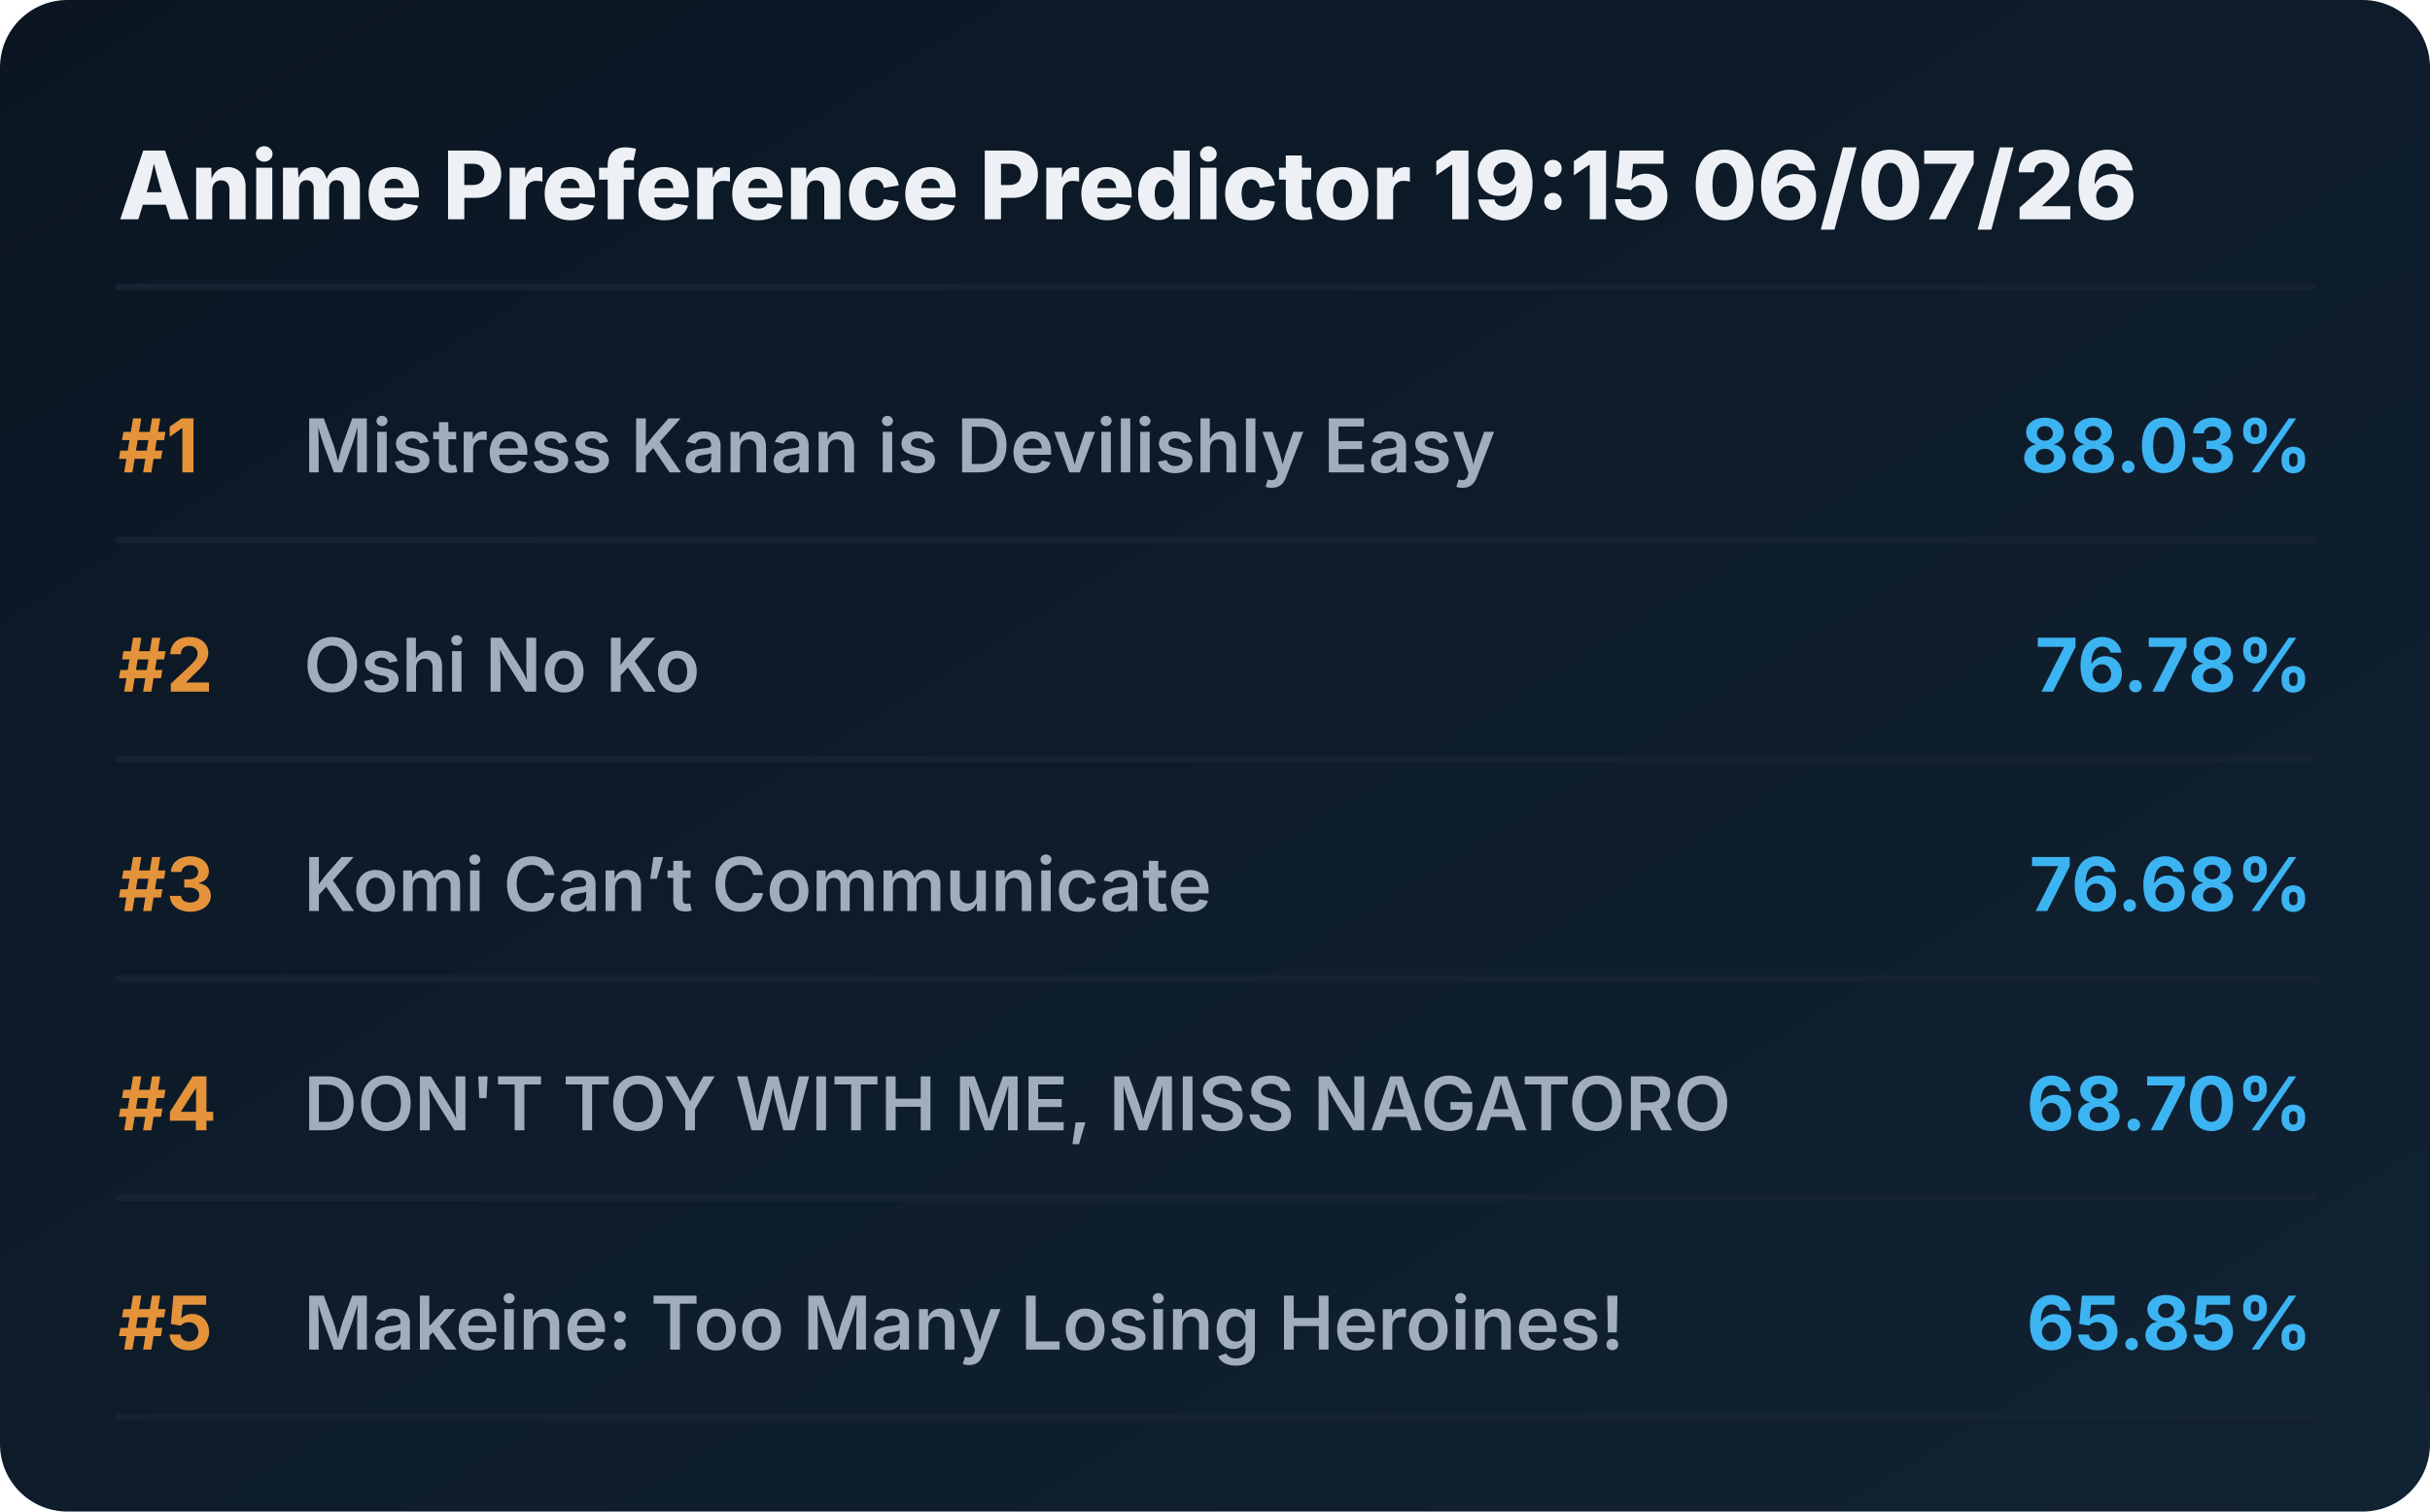
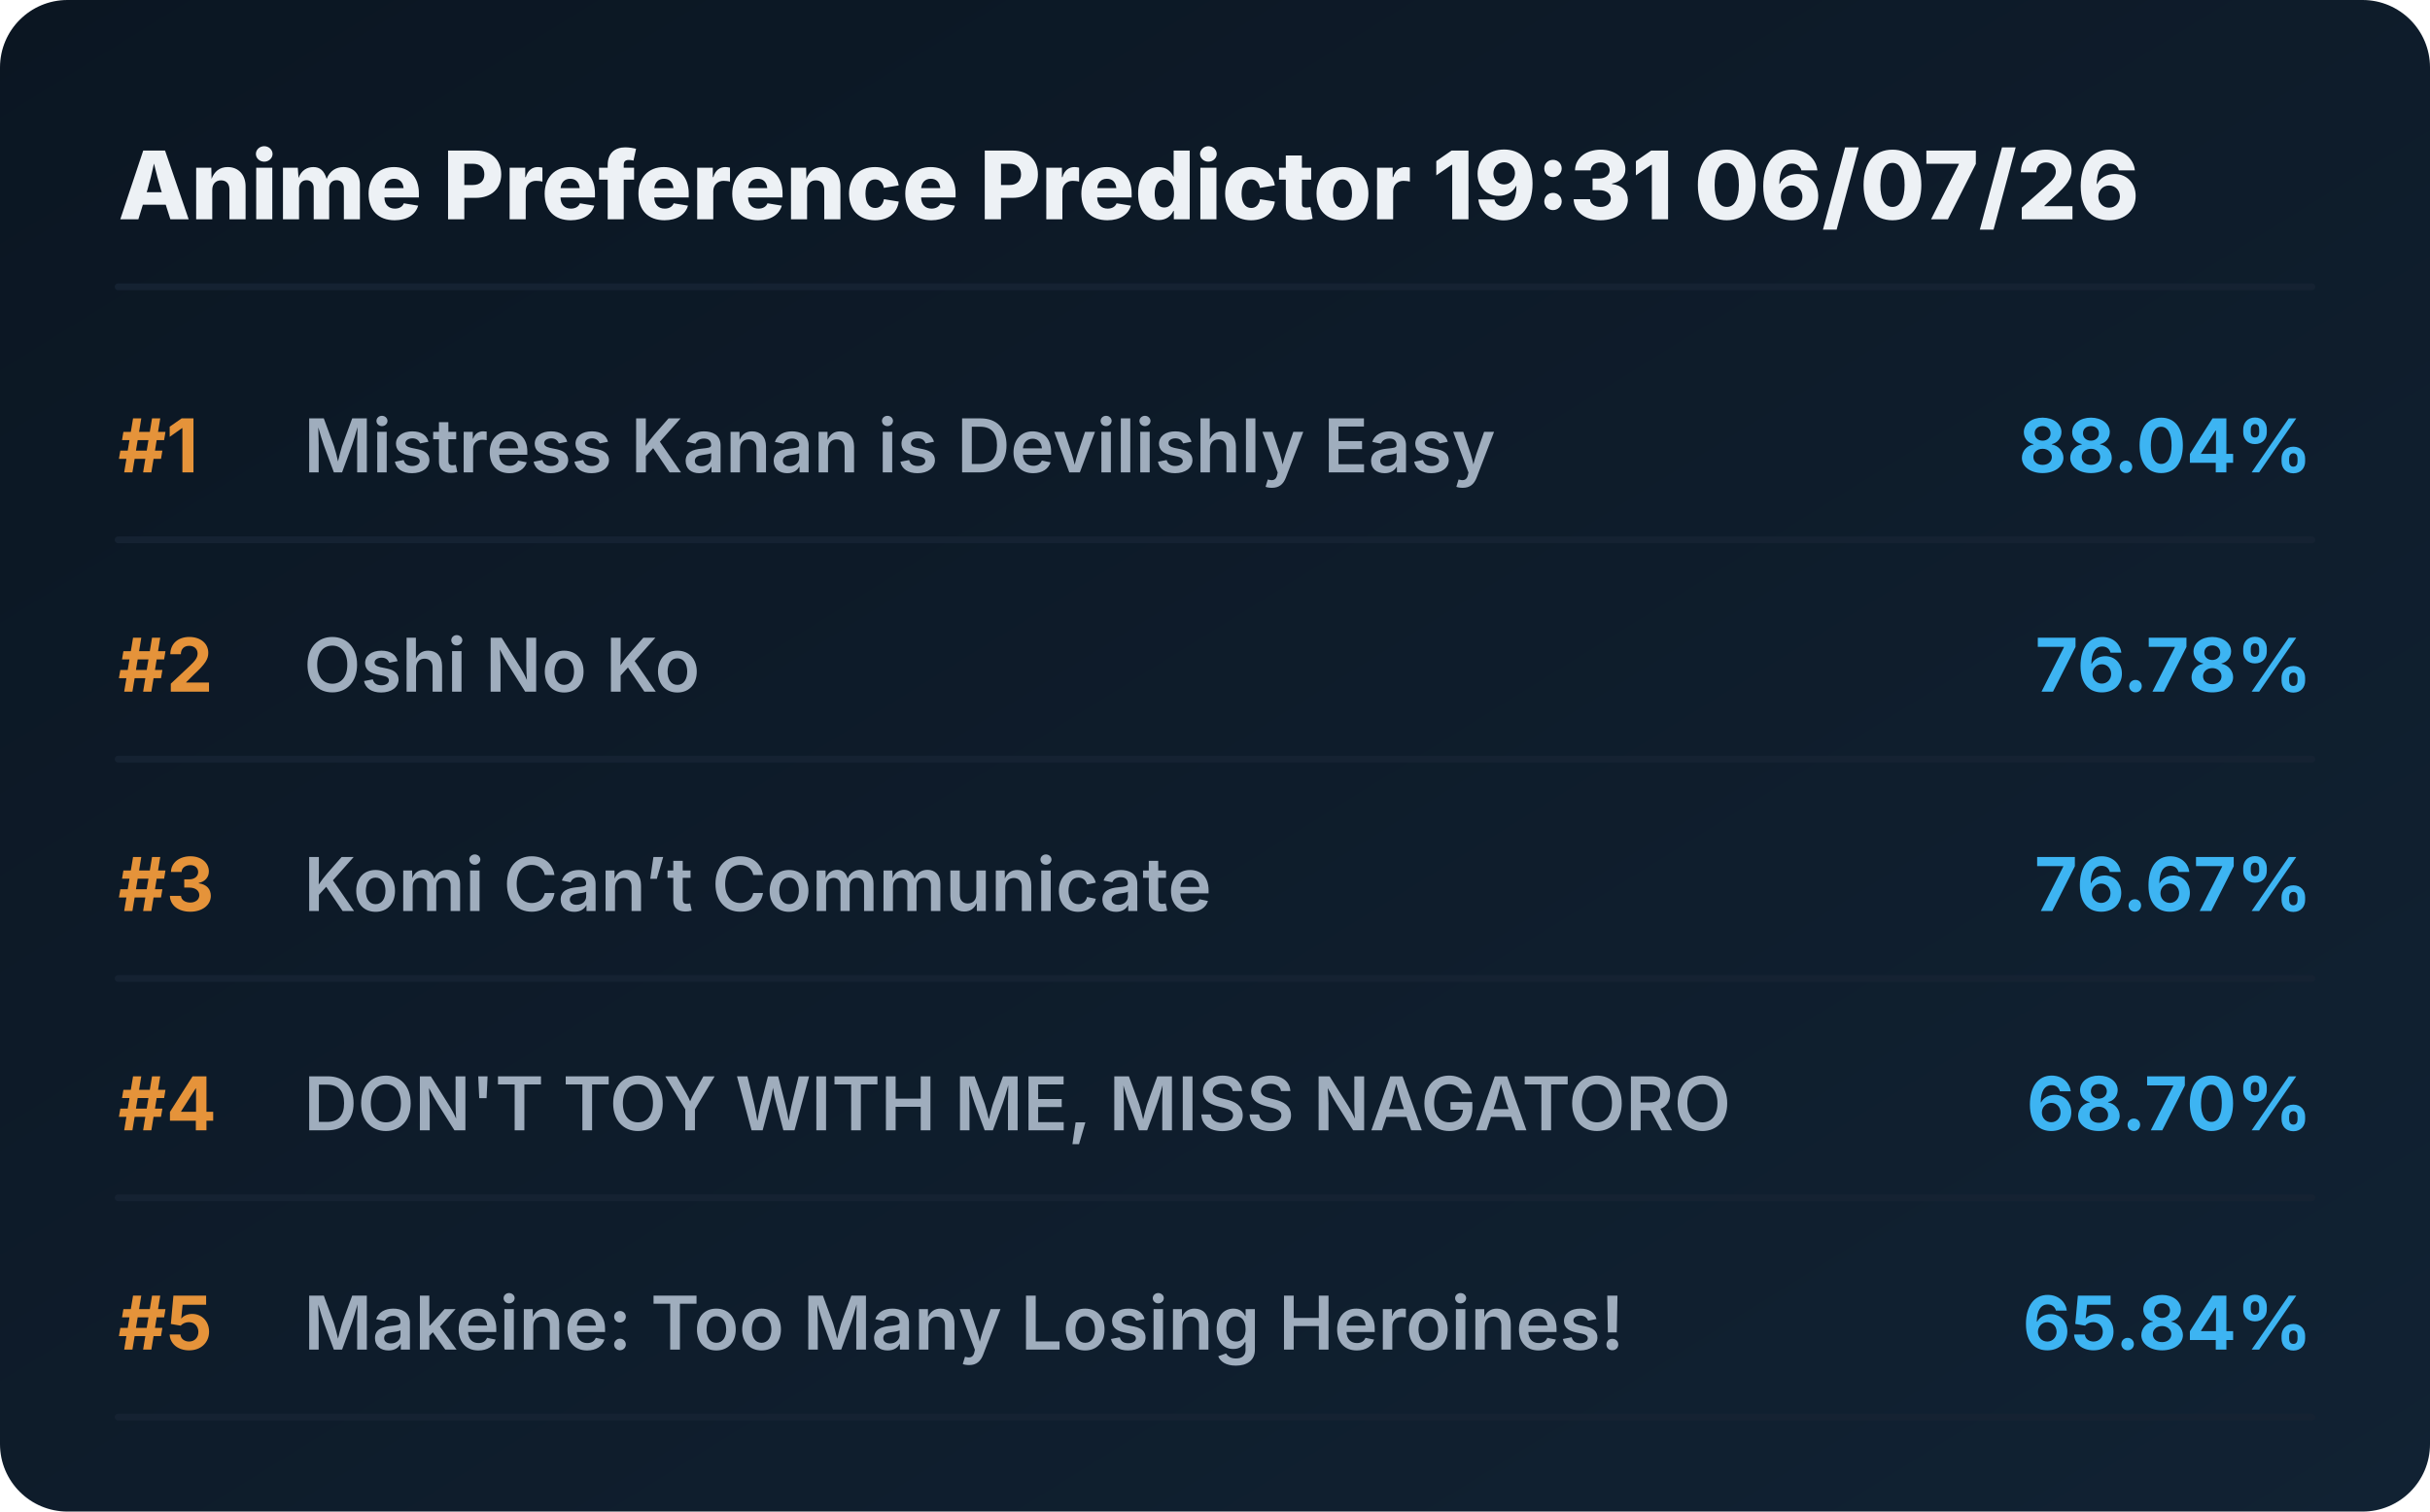
<svg xmlns="http://www.w3.org/2000/svg" viewBox="0 0 720 448" preserveAspectRatio="xMidYMid meet" style="width: 100%; height: auto; max-width: 720px;">
  <defs>
    <linearGradient id="boxGrad" x1="0%" y1="0%" x2="100%" y2="100%">
      <stop offset="0%" stop-color="#0b1622" />
      <stop offset="100%" stop-color="#112233" />
    </linearGradient>
    <clipPath id="titleClip">
      <rect x="90" y="0" width="510" height="100%" />
    </clipPath>
  </defs>
  <style>
    .bg { fill: url(#boxGrad); rx: 20px; }
    .header { font-family: 'Overpass', 'Inter', system-ui, sans-serif; font-weight: 800; font-size: 28px; fill: #edf1f5; }
    .rank { font-family: 'Overpass', 'Inter', system-ui, sans-serif; font-weight: 700; font-size: 22px; fill: #e5933a; }
    .title { font-family: 'Overpass', 'Inter', system-ui, sans-serif; font-weight: 600; font-size: 22px; fill: #9fadbd; }
    .score { font-family: 'Overpass', 'Inter', system-ui, sans-serif; font-weight: 700; font-size: 22px; fill: #3db4f2; }
    .line { stroke: #152232; stroke-width: 2; stroke-linecap: round; }
  </style>
  <rect class="bg" width="720" height="448" />
-   <text x="35" y="65" class="header">Anime Preference Predictor 19:15 06/07/26</text>
+   <text x="35" y="65" class="header">Anime Preference Predictor 19:31 06/07/26</text>
  <line x1="35" y1="85" x2="685" y2="85" class="line" />
  <g transform="translate(0, 0)">
    <text x="35" y="140" class="rank">#1</text>
    <text x="90" y="140" class="title">Mistress Kanan is Devilishly Easy</text>
-     <text x="685" y="140" class="score" text-anchor="end">88.03%</text>
+     <text x="685" y="140" class="score" text-anchor="end">88.04%</text>
    <line x1="35" y1="160" x2="685" y2="160" class="line" />
  </g>
  <g transform="translate(0, 65)">
    <text x="35" y="140" class="rank">#2</text>
    <text x="90" y="140" class="title">Oshi No Ko</text>
    <text x="685" y="140" class="score" text-anchor="end">76.78%</text>
    <line x1="35" y1="160" x2="685" y2="160" class="line" />
  </g>
  <g transform="translate(0, 130)">
    <text x="35" y="140" class="rank">#3</text>
    <text x="90" y="140" class="title">Komi Can’t Communicate</text>
-     <text x="685" y="140" class="score" text-anchor="end">76.68%</text>
+     <text x="685" y="140" class="score" text-anchor="end">76.67%</text>
    <line x1="35" y1="160" x2="685" y2="160" class="line" />
  </g>
  <g transform="translate(0, 195)">
    <text x="35" y="140" class="rank">#4</text>
    <text x="90" y="140" class="title">DON'T TOY WITH ME, MISS NAGATORO</text>
    <text x="685" y="140" class="score" text-anchor="end">68.70%</text>
    <line x1="35" y1="160" x2="685" y2="160" class="line" />
  </g>
  <g transform="translate(0, 260)">
    <text x="35" y="140" class="rank">#5</text>
    <text x="90" y="140" class="title">Makeine: Too Many Losing Heroines!</text>
-     <text x="685" y="140" class="score" text-anchor="end">65.85%</text>
+     <text x="685" y="140" class="score" text-anchor="end">65.84%</text>
    <line x1="35" y1="160" x2="685" y2="160" class="line" />
  </g>
</svg>
